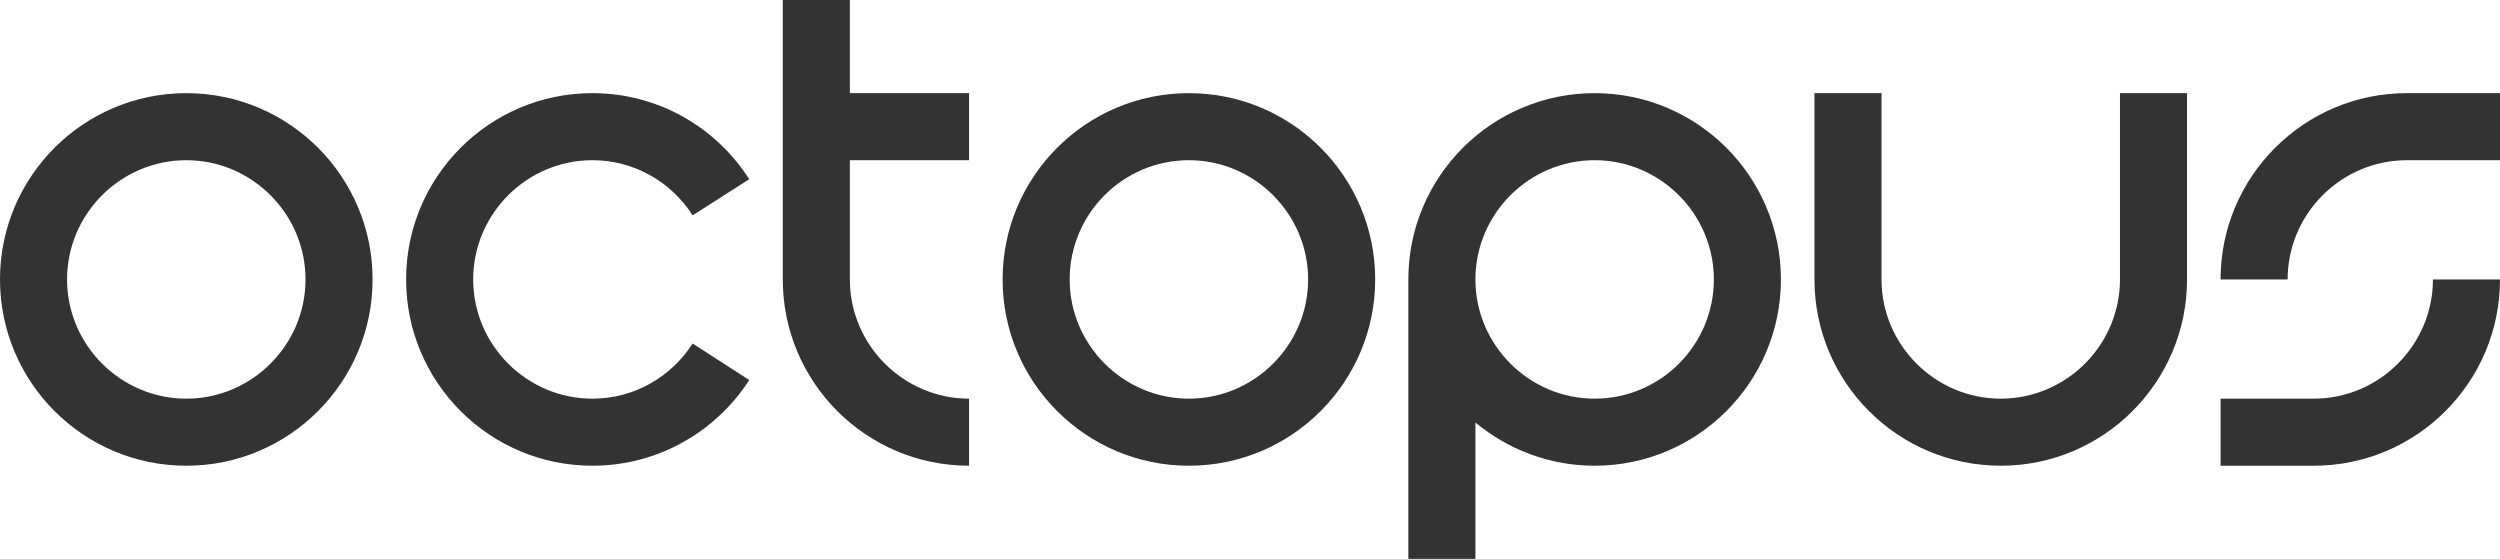
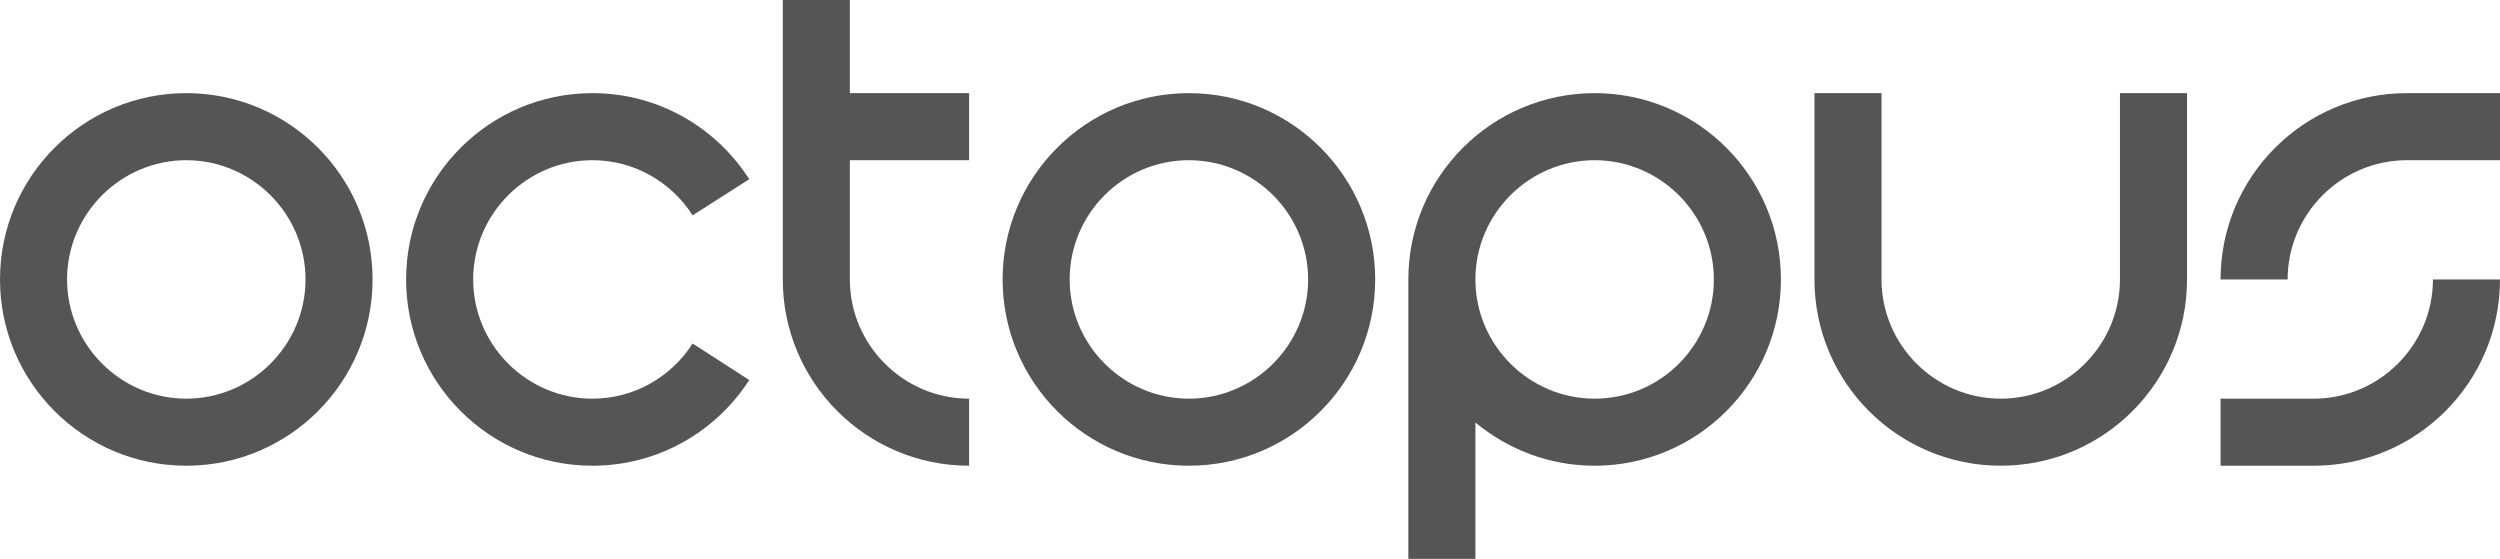
<svg xmlns="http://www.w3.org/2000/svg" version="1.1" id="Layer_1" x="0px" y="0px" viewBox="0 0 671 150" style="enable-background:new 0 0 671 150;" xml:space="preserve">
  <style>
-   path { fill: #333; }
+   path { fill: #555; }
</style>
  <path d="M50,43c17.6,0,32,14.4,32,32s-14.4,32-32,32S18,92.6,18,75S32.4,43,50,43 M50,25C22.4,25,0,47.4,0,75c0,27.6,22.4,50,50,50   c27.6,0,50-22.4,50-50C100,47.4,77.6,25,50,25L50,25z" />
  <g>
    <polygon points="209,75 209,75 209,75   " />
    <path d="M185.9,92.2c-5.7,8.9-15.6,14.8-26.9,14.8c-17.6,0-32-14.4-32-32s14.4-32,32-32c11.3,0,21.2,5.9,26.9,14.8l15.2-9.7     C192.2,34.2,176.7,25,159,25c-27.6,0-50,22.4-50,50c0,27.6,22.4,50,50,50c17.7,0,33.2-9.2,42.1-23L185.9,92.2z" />
  </g>
  <path d="M228.1,43h32V25h-32h0V0h-18v25h0v50h0c0,27.6,22.4,50,50,50v-18c-17.6,0-32-14.4-32-32h0V43z" />
  <path d="M319.1,43c17.6,0,32,14.4,32,32s-14.4,32-32,32s-32-14.4-32-32S301.4,43,319.1,43 M319.1,25c-27.6,0-50,22.4-50,50   c0,27.6,22.4,50,50,50c27.6,0,50-22.4,50-50C369.1,47.4,346.7,25,319.1,25L319.1,25z" />
  <path d="M428,25c-27.6,0-50,22.4-50,50c0,0,0,0,0,0v75h18v-36.6c8.7,7.2,19.8,11.6,32,11.6c27.6,0,50-22.4,50-50S455.6,25,428,25z    M428,107c-17.6,0-32-14.4-32-32s14.4-32,32-32s32,14.4,32,32S445.7,107,428,107z" />
  <path d="M569,25v50c0,17.6-14.4,32-32,32s-32-14.4-32-32V25h-18v50c0,27.6,22.4,50,50,50s50-22.4,50-50V25H569z" />
  <path d="M646,25c-27.6,0-50,22.4-50,50h18c0-17.6,14.4-32,32-32h25V25H646z" />
  <path d="M653,75c0,17.6-14.4,32-32,32v0h-25v18h25c27.6,0,50-22.4,50-50H653z" />
</svg>
